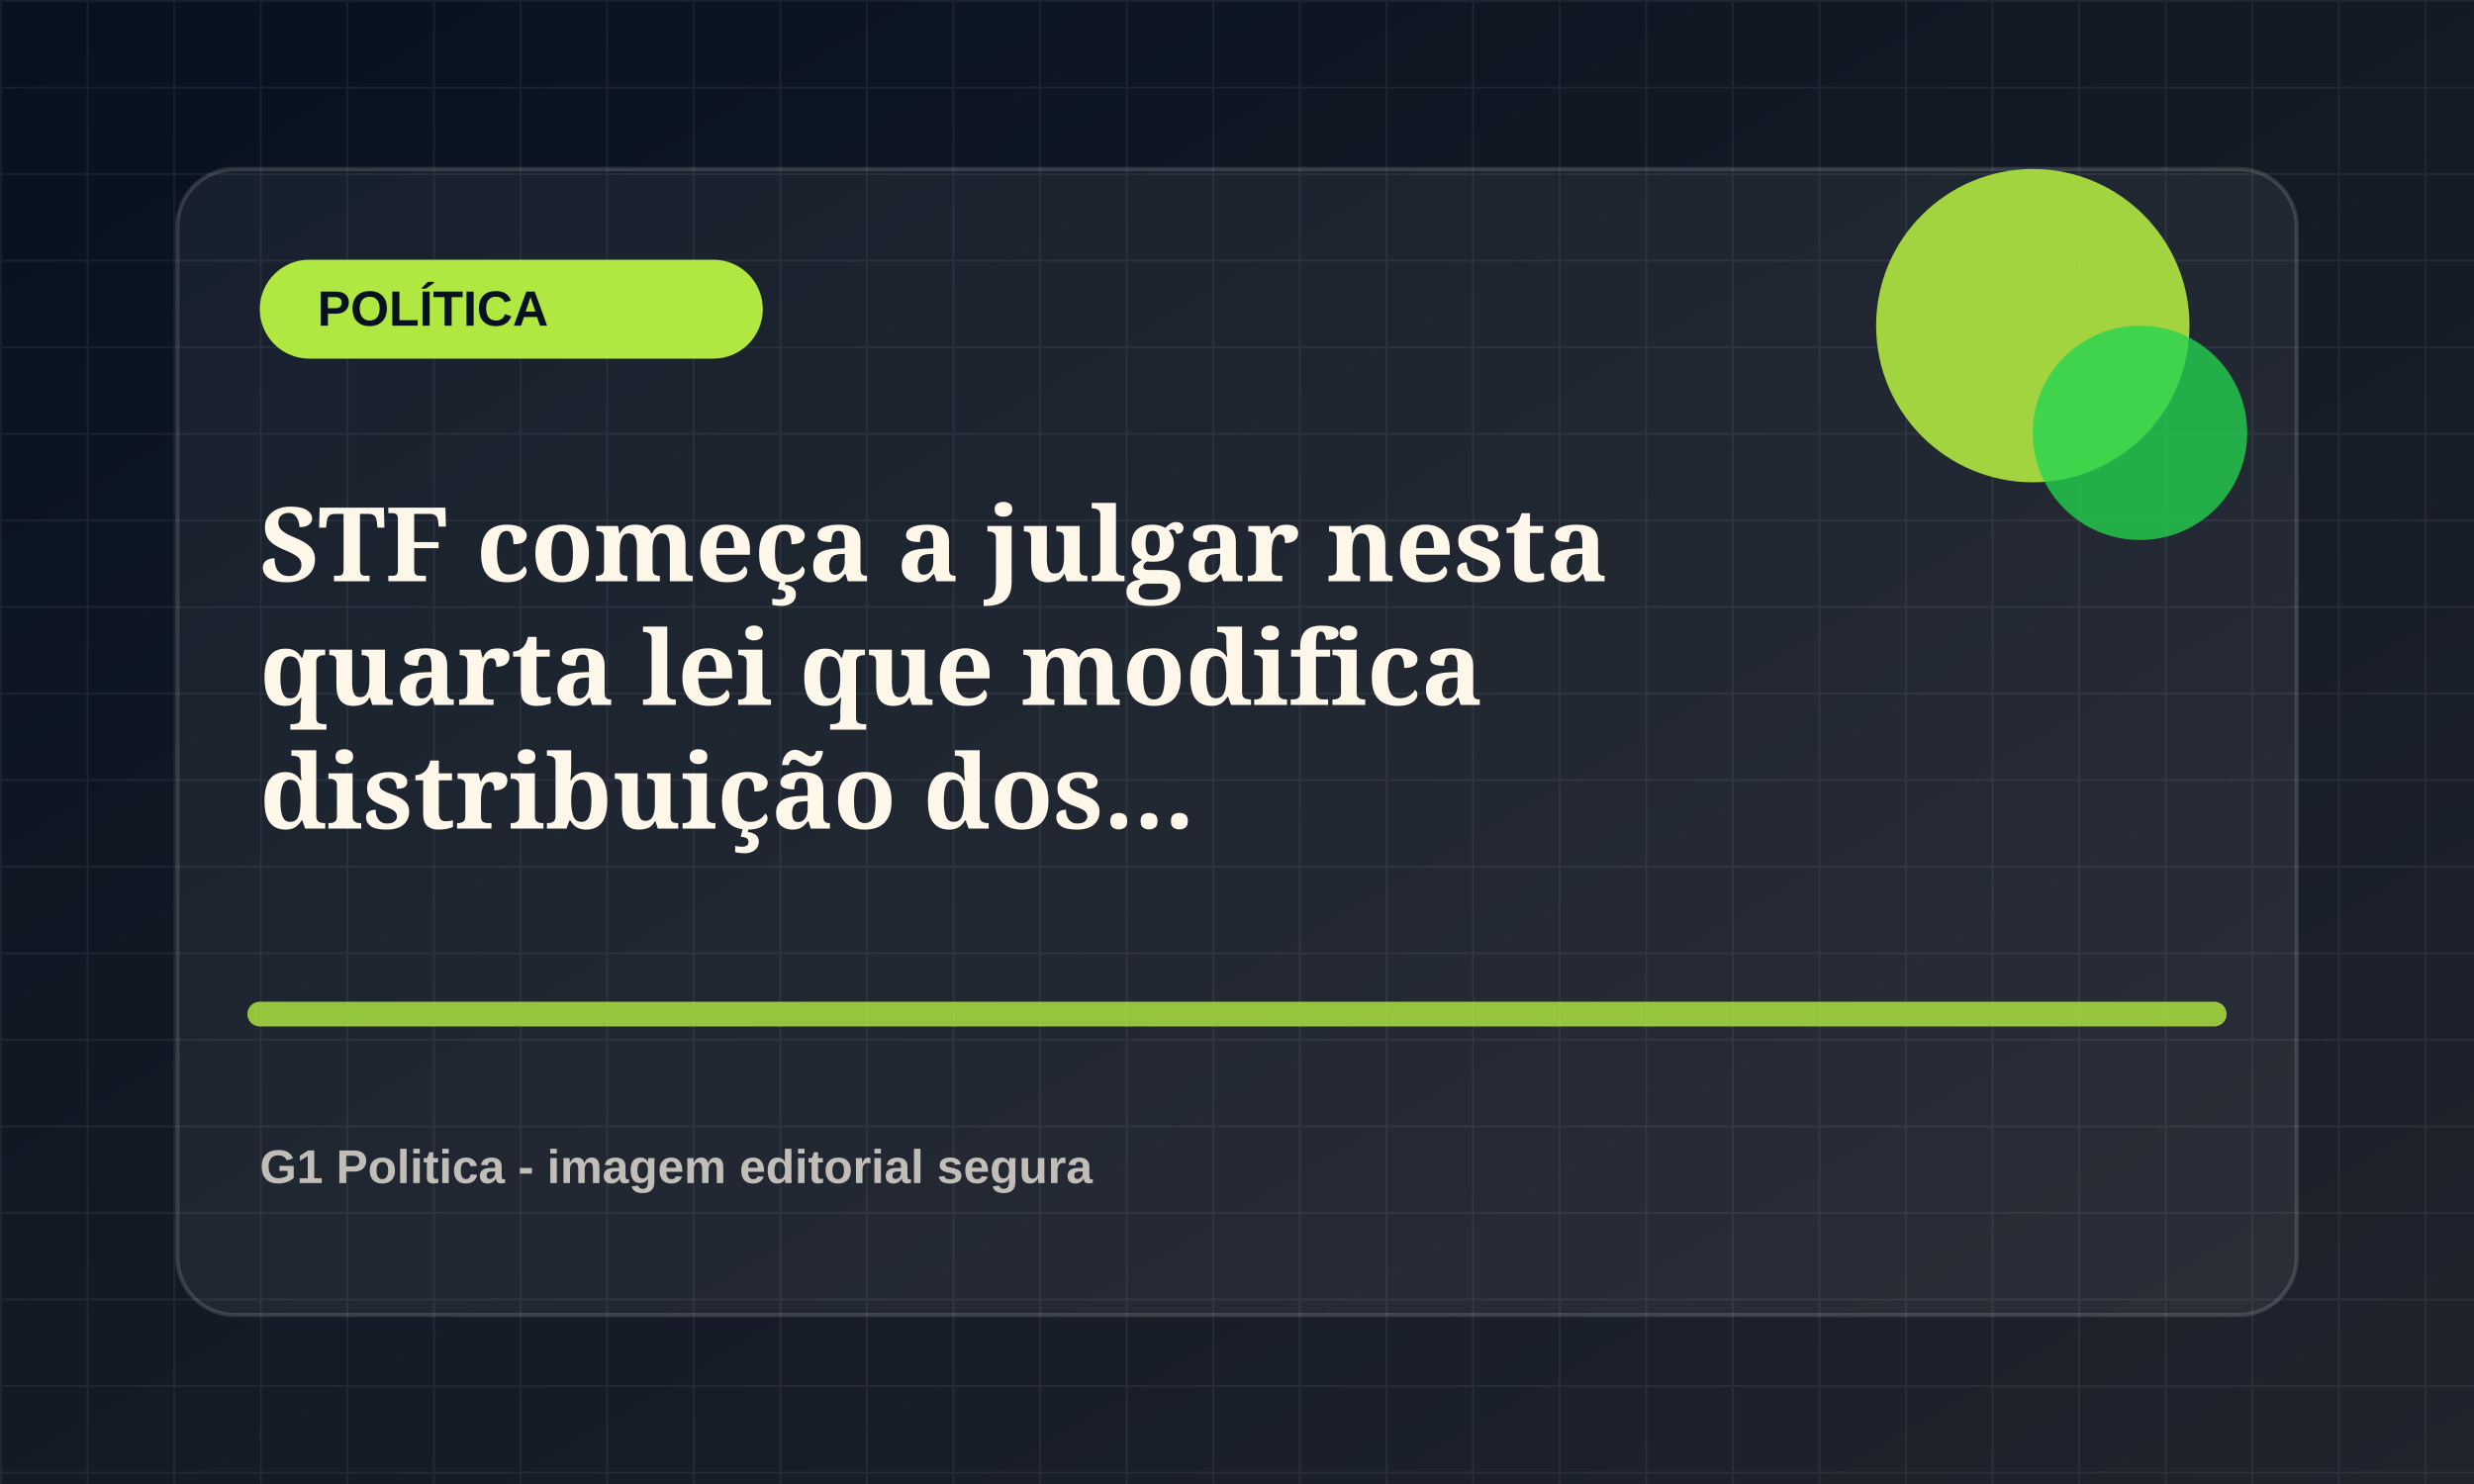
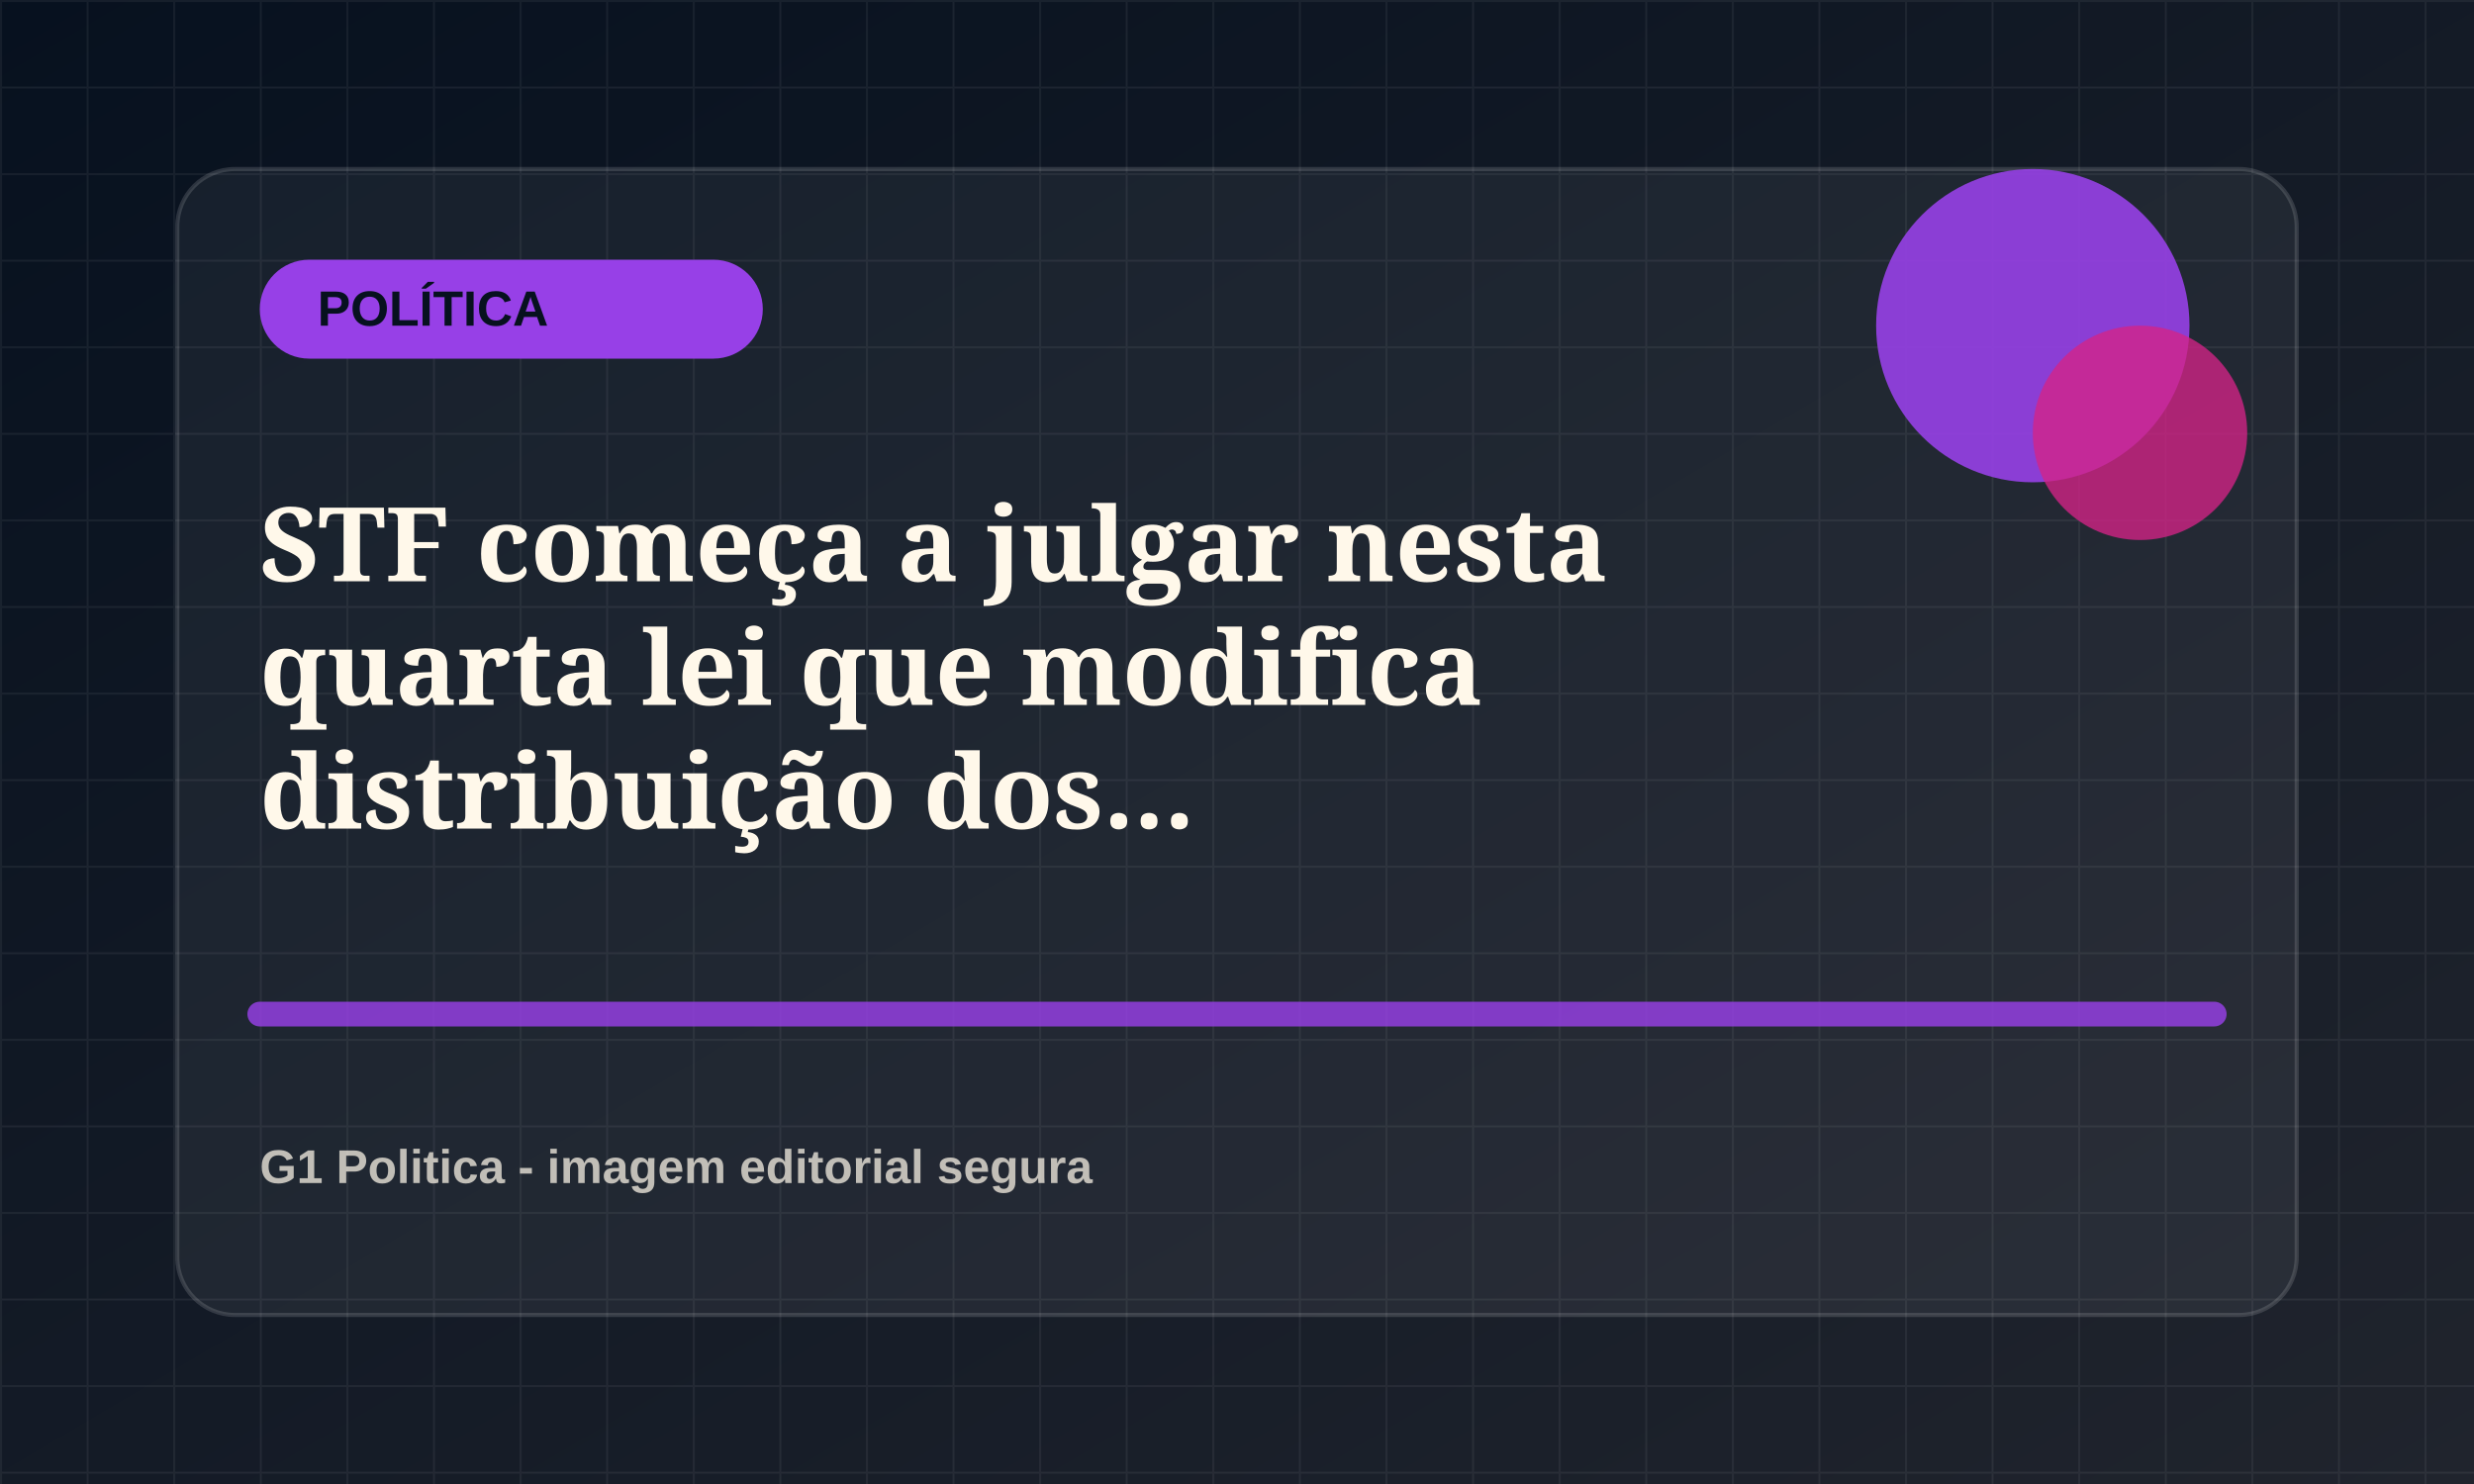
<svg xmlns="http://www.w3.org/2000/svg" viewBox="0 0 1200 720">
  <defs>
    <linearGradient id="bg" x1="0" x2="1" y1="0" y2="1">
      <stop offset="0" stop-color="#07111f" />
      <stop offset="1" stop-color="#20242d" />
    </linearGradient>
    <pattern id="grid" width="42" height="42" patternUnits="userSpaceOnUse">
      <path d="M42 0H0v42" fill="none" stroke="rgba(255,255,255,.055)" stroke-width="2" />
    </pattern>
  </defs>
  <rect width="1200" height="720" fill="url(#bg)" />
  <rect width="1200" height="720" fill="url(#grid)" />
  <rect x="86" y="82" width="1028" height="556" rx="28" fill="rgba(255,255,255,.055)" stroke="rgba(255,255,255,.14)" stroke-width="2" />
-   <rect x="126" y="126" width="244" height="48" rx="24" fill="hsl(80 78% 58%)" />
+   <rect x="126" y="126" width="244" height="48" rx="24" fill="hsl(271 78% 58%)" />
  <text x="154" y="158" fill="#07111f" font-family="Arial, sans-serif" font-size="24" font-weight="800">POLÍTICA</text>
-   <circle cx="986" cy="158" r="76" fill="hsl(80 78% 58%)" opacity=".9" />
-   <circle cx="1038" cy="210" r="52" fill="hsl(135 72% 48%)" opacity=".78" />
-   <path d="M126 492h948" stroke="hsl(80 78% 58%)" stroke-width="12" stroke-linecap="round" opacity=".82" />
+   <circle cx="986" cy="158" r="76" fill="hsl(271 78% 58%)" opacity=".9" />
+   <circle cx="1038" cy="210" r="52" fill="hsl(326 72% 48%)" opacity=".78" />
+   <path d="M126 492h948" stroke="hsl(271 78% 58%)" stroke-width="12" stroke-linecap="round" opacity=".82" />
  <text x="126" y="282" fill="#fff8ea" font-family="Georgia, serif" font-size="50" font-weight="700">
    <tspan x="126" dy="0">STF começa a julgar nesta</tspan>
    <tspan x="126" dy="60">quarta lei que modifica</tspan>
    <tspan x="126" dy="60">distribuição dos...</tspan>
  </text>
  <text x="126" y="574" fill="rgba(255,248,234,.72)" font-family="Arial, sans-serif" font-size="23" font-weight="700">G1 Politica - imagem editorial segura</text>
</svg>
